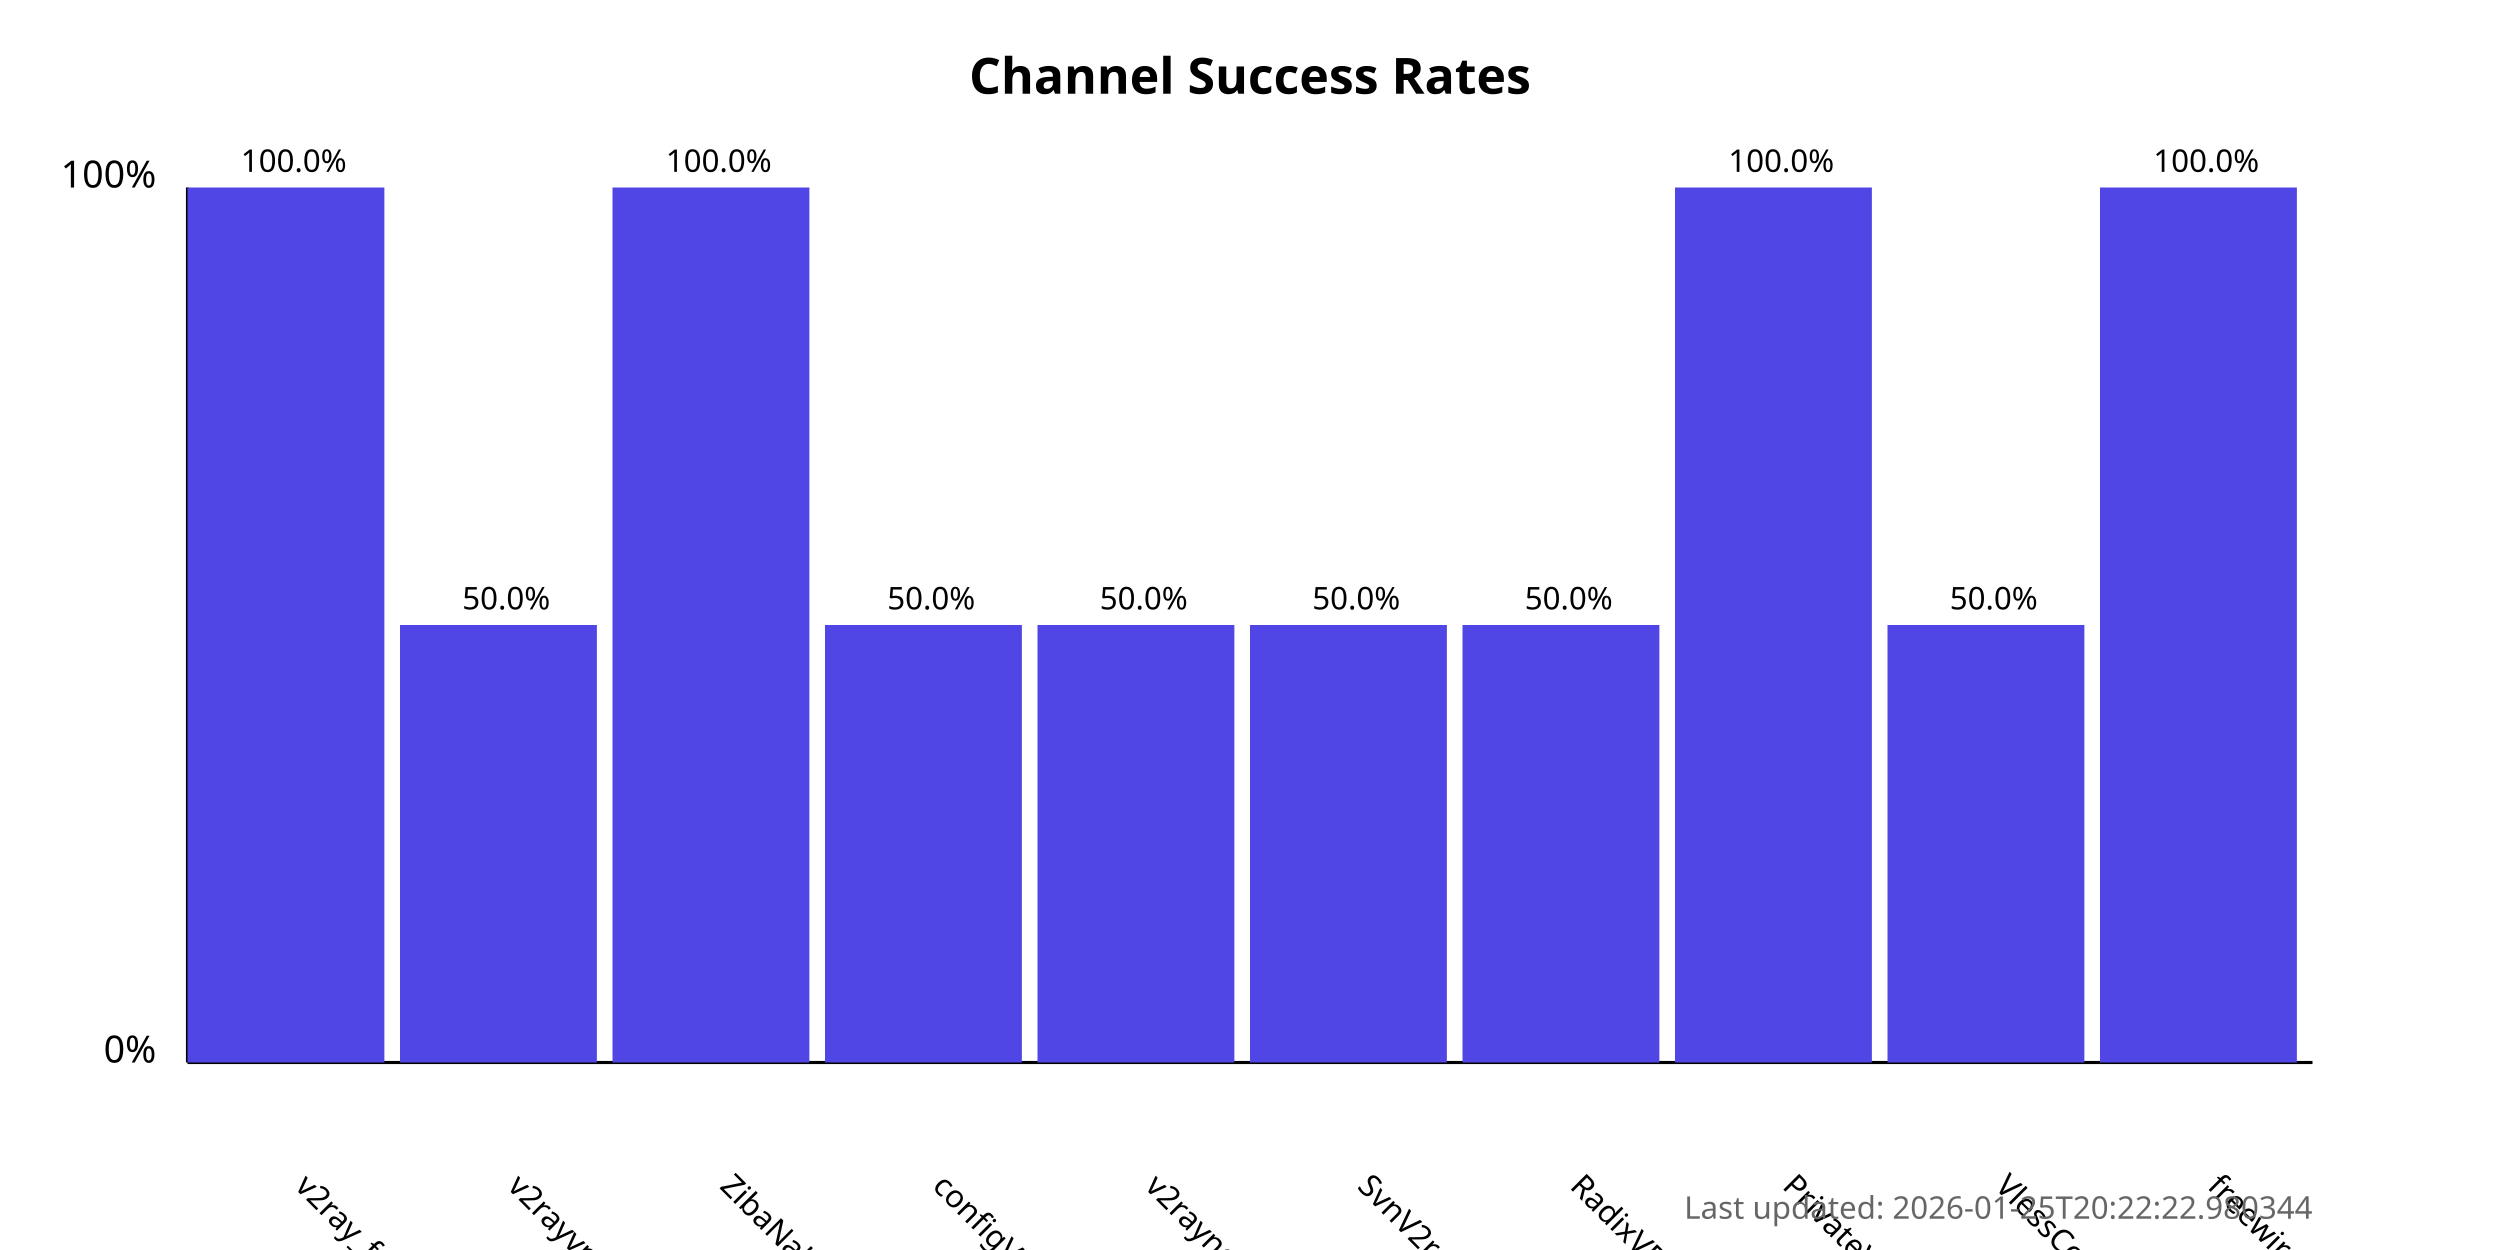
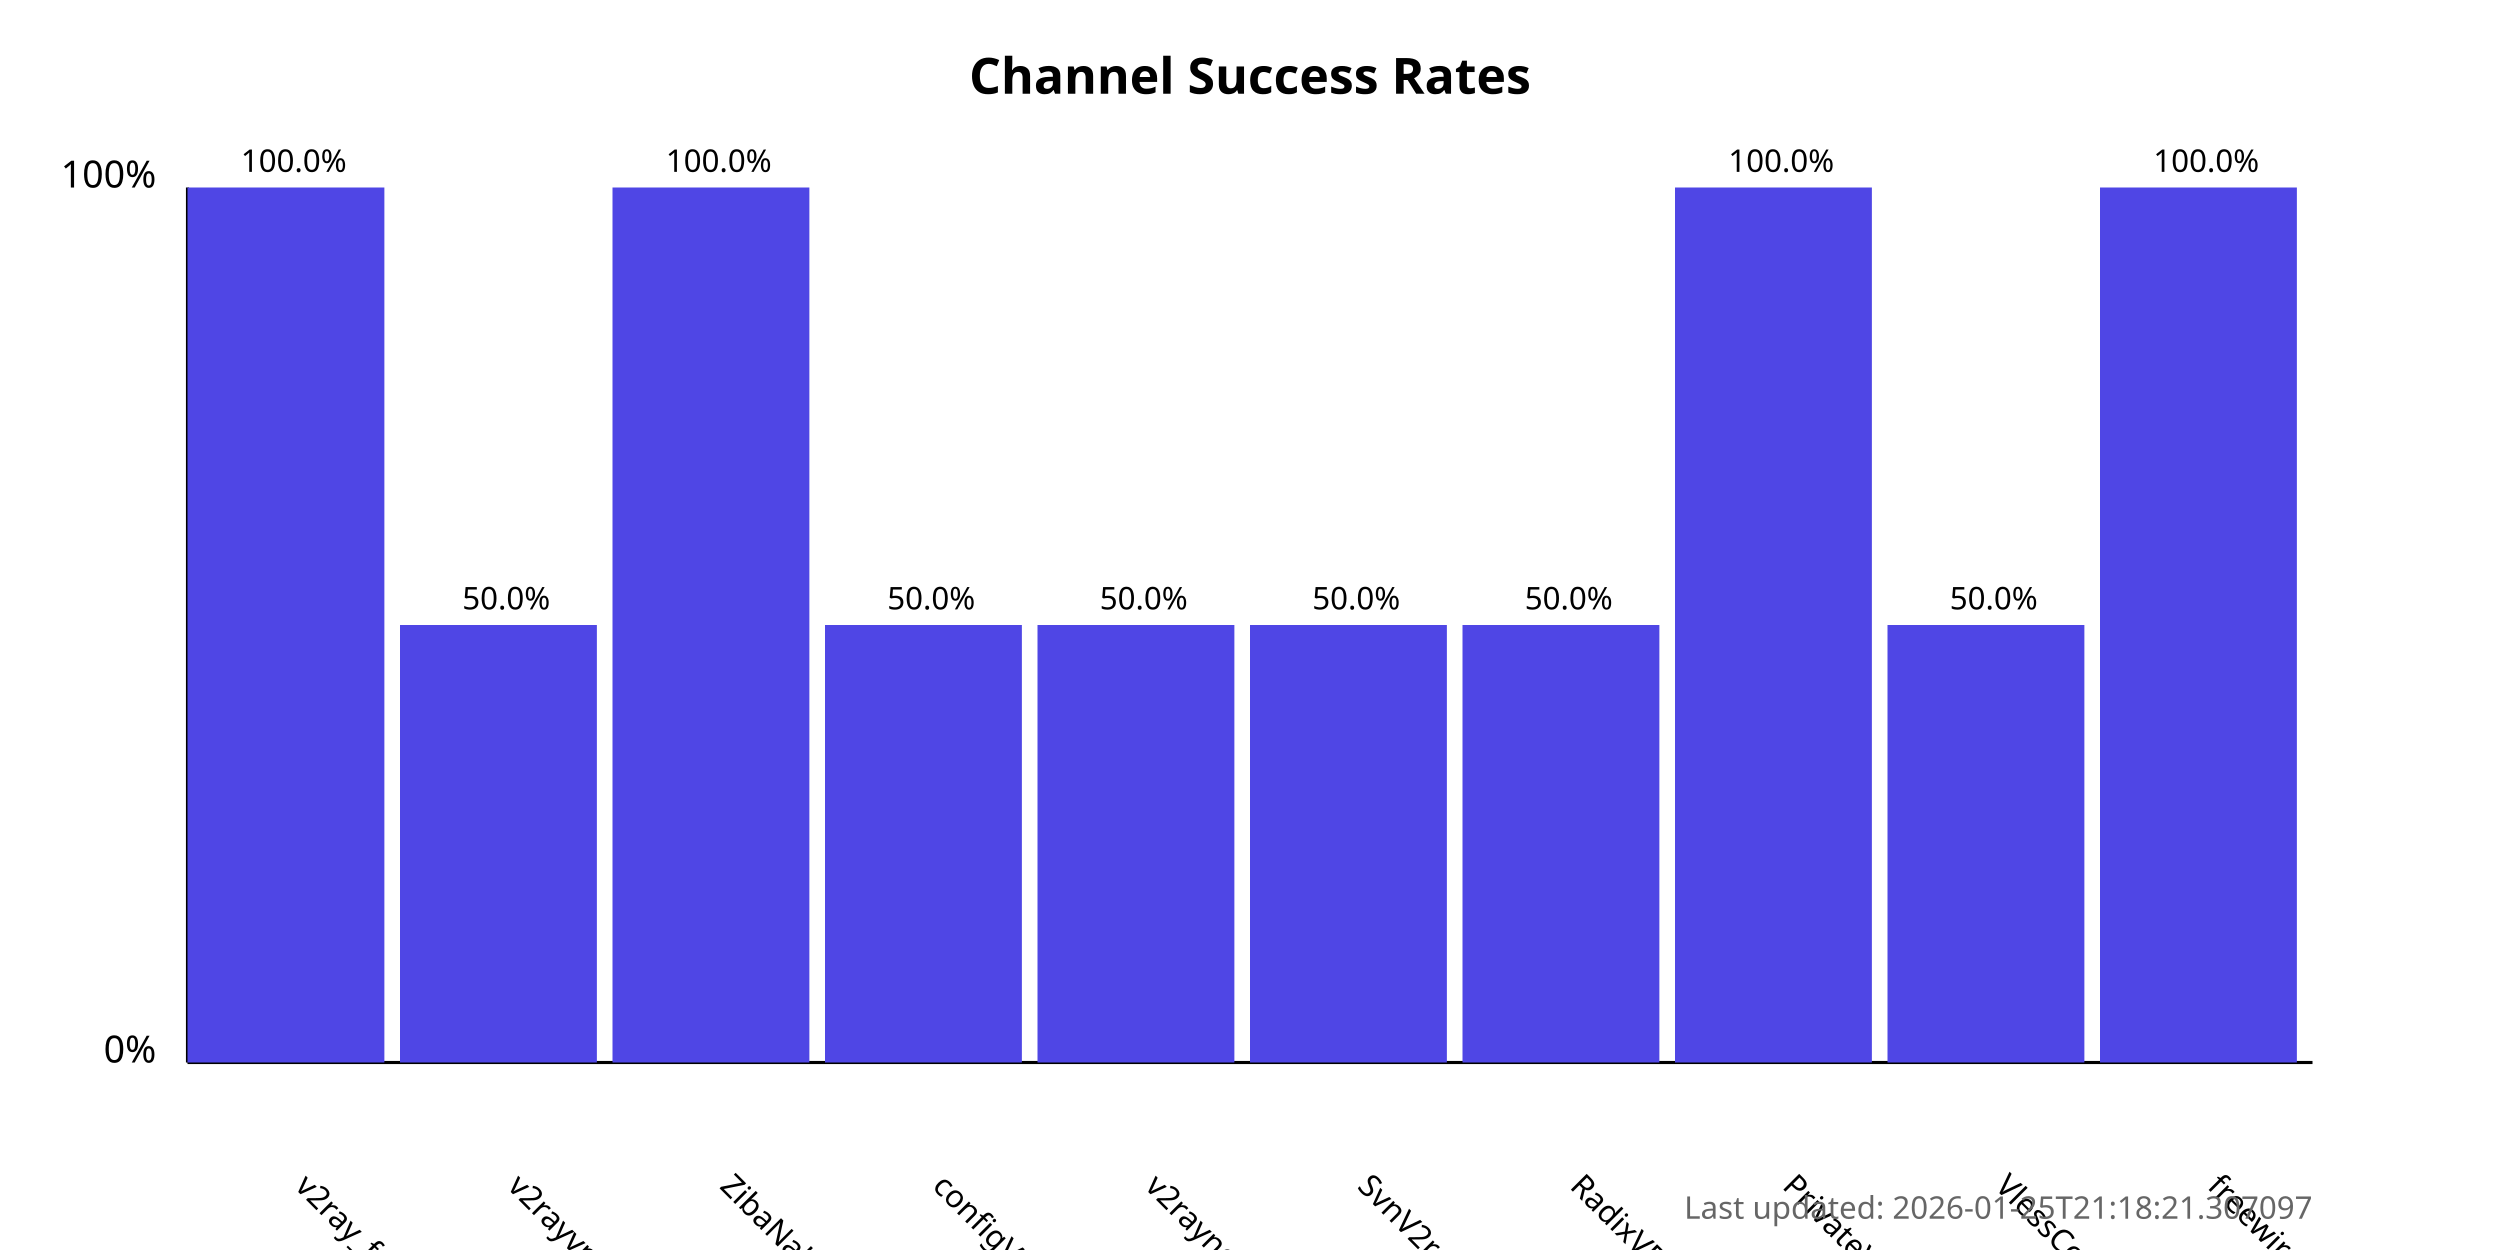
<svg xmlns="http://www.w3.org/2000/svg" width="800" height="400">
  <style>
            .chart-title { font: bold 16px sans-serif; }
            .axis-label { font: 12px sans-serif; }
            .tick-label { font: 10px sans-serif; }
            .bar { fill: #4f46e5; }
            .bar:hover { fill: #6366f1; }
            .timestamp { font: 10px sans-serif; fill: #666; }
        </style>
  <text x="400.0" y="30" text-anchor="middle" class="chart-title">
            Channel Success Rates
        </text>
  <line x1="60" y1="340" x2="60" y2="60" stroke="black" stroke-width="1" />
  <line x1="60" y1="340" x2="740" y2="340" stroke="black" stroke-width="1" />
  <text x="50" y="340" text-anchor="end" class="axis-label">0%</text>
  <text x="50" y="60" text-anchor="end" class="axis-label">100%</text>
  <g>
    <rect x="60" y="60.0" width="63.0" height="280.0" class="bar" />
    <text x="94.0" y="380" transform="rotate(45, 94.0, 380)" text-anchor="start" class="tick-label">
                v2ray_free_conf
            </text>
    <text x="94.0" y="55.0" text-anchor="middle" class="tick-label">
                100.0%
            </text>
  </g>
  <g>
    <rect x="128.0" y="200.0" width="63.0" height="140.0" class="bar" />
    <text x="162.0" y="380" transform="rotate(45, 162.0, 380)" text-anchor="start" class="tick-label">
                v2rayvpno
            </text>
    <text x="162.0" y="195.0" text-anchor="middle" class="tick-label">
                50.0%
            </text>
  </g>
  <g>
    <rect x="196.0" y="60.0" width="63.0" height="280.0" class="bar" />
    <text x="230.0" y="380" transform="rotate(45, 230.0, 380)" text-anchor="start" class="tick-label">
                ZibaNabz
            </text>
    <text x="230.0" y="55.0" text-anchor="middle" class="tick-label">
                100.0%
            </text>
  </g>
  <g>
    <rect x="264.0" y="200.0" width="63.0" height="140.0" class="bar" />
    <text x="298.0" y="380" transform="rotate(45, 298.0, 380)" text-anchor="start" class="tick-label">
                configV2rayForFree
            </text>
    <text x="298.0" y="195.0" text-anchor="middle" class="tick-label">
                50.0%
            </text>
  </g>
  <g>
    <rect x="332.0" y="200.0" width="63.0" height="140.0" class="bar" />
    <text x="366.0" y="380" transform="rotate(45, 366.0, 380)" text-anchor="start" class="tick-label">
                v2rayngvpn
            </text>
    <text x="366.0" y="195.0" text-anchor="middle" class="tick-label">
                50.0%
            </text>
  </g>
  <g>
    <rect x="400.0" y="200.0" width="63.0" height="140.0" class="bar" />
    <text x="434.0" y="380" transform="rotate(45, 434.0, 380)" text-anchor="start" class="tick-label">
                SvnV2ray
            </text>
    <text x="434.0" y="195.0" text-anchor="middle" class="tick-label">
                50.0%
            </text>
  </g>
  <g>
    <rect x="468.0" y="200.0" width="63.0" height="140.0" class="bar" />
    <text x="502.0" y="380" transform="rotate(45, 502.0, 380)" text-anchor="start" class="tick-label">
                RadixVPN
            </text>
    <text x="502.0" y="195.0" text-anchor="middle" class="tick-label">
                50.0%
            </text>
  </g>
  <g>
    <rect x="536.0" y="60.0" width="63.0" height="280.0" class="bar" />
    <text x="570.0" y="380" transform="rotate(45, 570.0, 380)" text-anchor="start" class="tick-label">
                PrivateVPNs
            </text>
    <text x="570.0" y="55.0" text-anchor="middle" class="tick-label">
                100.0%
            </text>
  </g>
  <g>
    <rect x="604.0" y="200.0" width="63.0" height="140.0" class="bar" />
    <text x="638.0" y="380" transform="rotate(45, 638.0, 380)" text-anchor="start" class="tick-label">
                VlessConfig
            </text>
    <text x="638.0" y="195.0" text-anchor="middle" class="tick-label">
                50.0%
            </text>
  </g>
  <g>
    <rect x="672.0" y="60.0" width="63.0" height="280.0" class="bar" />
    <text x="706.0" y="380" transform="rotate(45, 706.0, 380)" text-anchor="start" class="tick-label">
                freewireguard
            </text>
    <text x="706.0" y="55.0" text-anchor="middle" class="tick-label">
                100.0%
            </text>
  </g>
  <text x="740" y="390" text-anchor="end" class="timestamp">
-             Last updated: 2026-01-25T20:22:22.980344
+             Last updated: 2026-01-25T21:18:21.307097
        </text>
</svg>
